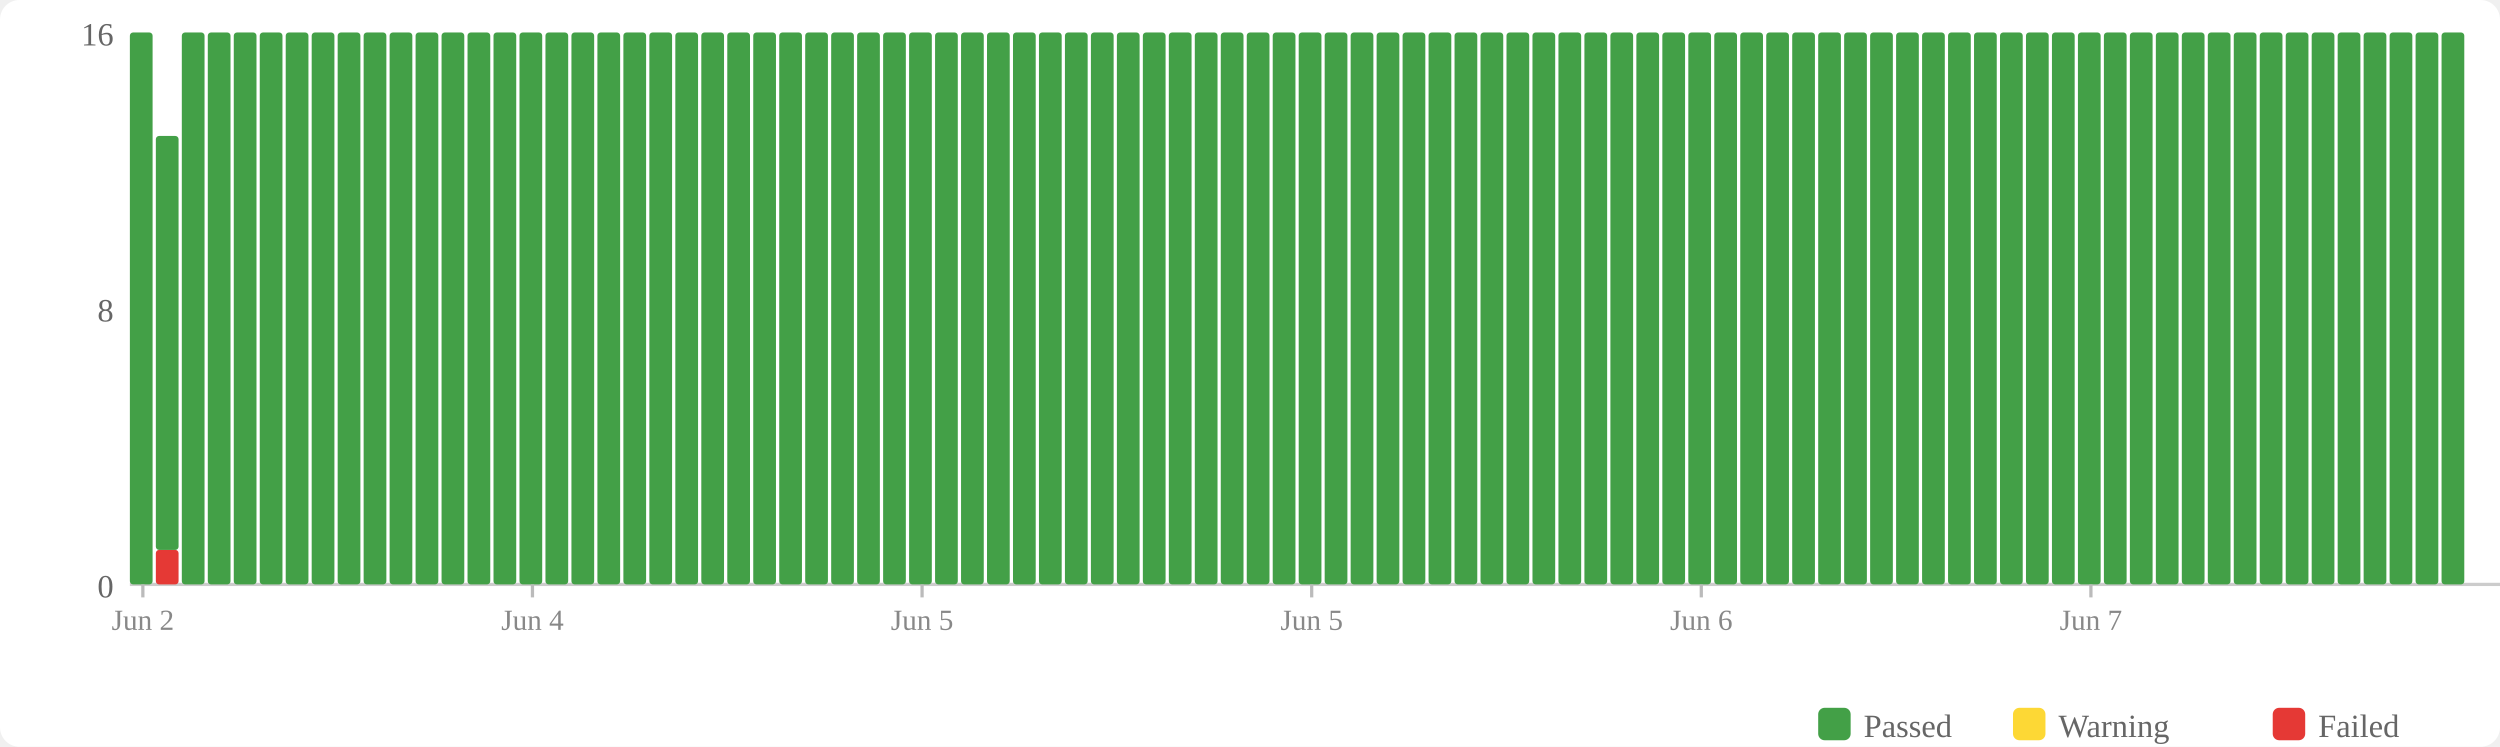
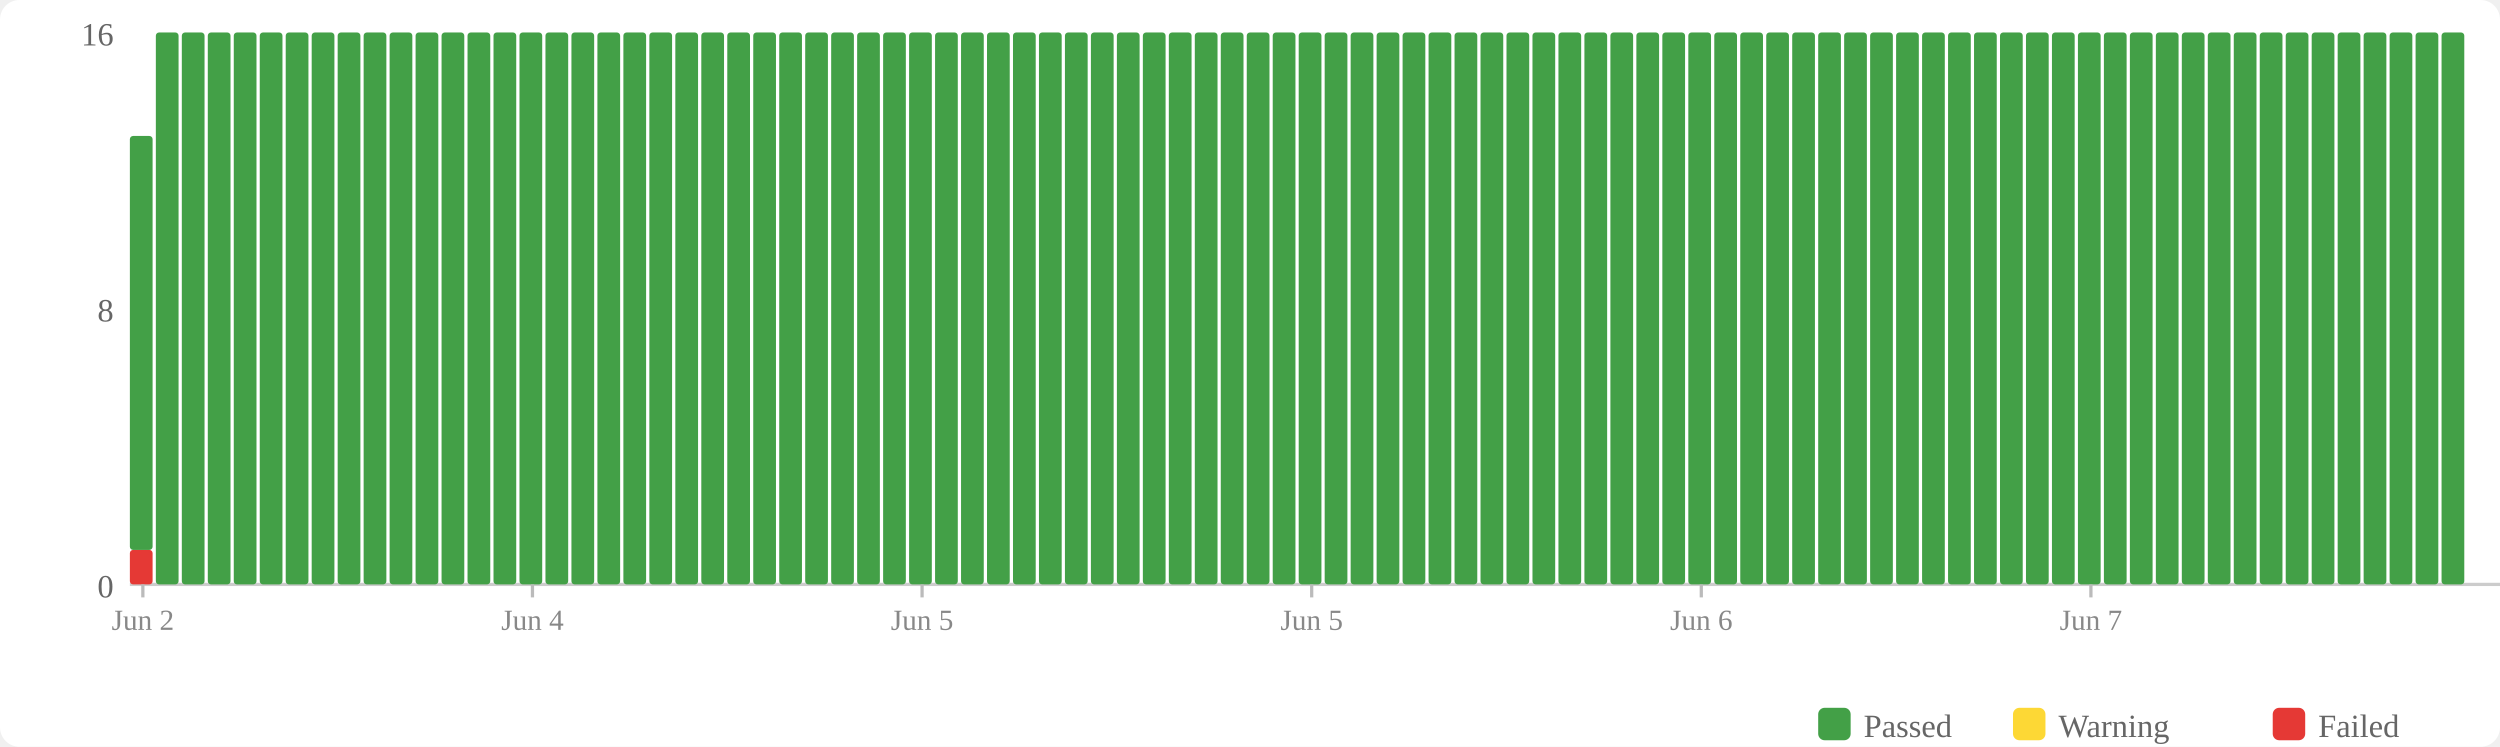
<svg xmlns="http://www.w3.org/2000/svg" width="770" height="230" viewBox="0 0 770 230">
  <rect width="770" height="230" fill="#fff" rx="6" />
  <rect x="560" y="218" width="10" height="10" fill="#43a047" rx="2" />
  <text x="574" y="227" font-size="10" fill="#666">Passed</text>
  <rect x="620" y="218" width="10" height="10" fill="#fdd835" rx="2" />
  <text x="634" y="227" font-size="10" fill="#666">Warning</text>
  <rect x="700" y="218" width="10" height="10" fill="#e53935" rx="2" />
  <text x="714" y="227" font-size="10" fill="#666">Failed</text>
  <text x="35" y="184" text-anchor="end" font-size="10" fill="#666">0</text>
  <text x="35" y="99" text-anchor="end" font-size="10" fill="#666">8</text>
  <text x="35" y="14" text-anchor="end" font-size="10" fill="#666">16</text>
  <line x1="40" y1="180" x2="770" y2="180" stroke="#ccc" stroke-width="1" />
-   <rect x="40" y="10" width="7" height="170" fill="#43a047" rx="1" />
-   <rect x="48" y="169.375" width="7" height="10.625" fill="#e53935" rx="1" />
-   <rect x="48" y="41.875" width="7" height="127.5" fill="#43a047" rx="1" />
+   <rect x="40" y="169.375" width="7" height="10.625" fill="#e53935" rx="1" />
+   <rect x="40" y="41.875" width="7" height="127.5" fill="#43a047" rx="1" />
+   <rect x="48" y="10" width="7" height="170" fill="#43a047" rx="1" />
  <rect x="56" y="10" width="7" height="170" fill="#43a047" rx="1" />
  <rect x="64" y="10" width="7" height="170" fill="#43a047" rx="1" />
  <rect x="72" y="10" width="7" height="170" fill="#43a047" rx="1" />
  <rect x="80" y="10" width="7" height="170" fill="#43a047" rx="1" />
  <rect x="88" y="10" width="7" height="170" fill="#43a047" rx="1" />
  <rect x="96" y="10" width="7" height="170" fill="#43a047" rx="1" />
  <rect x="104" y="10" width="7" height="170" fill="#43a047" rx="1" />
  <rect x="112" y="10" width="7" height="170" fill="#43a047" rx="1" />
  <rect x="120" y="10" width="7" height="170" fill="#43a047" rx="1" />
  <rect x="128" y="10" width="7" height="170" fill="#43a047" rx="1" />
  <rect x="136" y="10" width="7" height="170" fill="#43a047" rx="1" />
  <rect x="144" y="10" width="7" height="170" fill="#43a047" rx="1" />
  <rect x="152" y="10" width="7" height="170" fill="#43a047" rx="1" />
  <rect x="160" y="10" width="7" height="170" fill="#43a047" rx="1" />
  <rect x="168" y="10" width="7" height="170" fill="#43a047" rx="1" />
  <rect x="176" y="10" width="7" height="170" fill="#43a047" rx="1" />
  <rect x="184" y="10" width="7" height="170" fill="#43a047" rx="1" />
  <rect x="192" y="10" width="7" height="170" fill="#43a047" rx="1" />
  <rect x="200" y="10" width="7" height="170" fill="#43a047" rx="1" />
  <rect x="208" y="10" width="7" height="170" fill="#43a047" rx="1" />
  <rect x="216" y="10" width="7" height="170" fill="#43a047" rx="1" />
  <rect x="224" y="10" width="7" height="170" fill="#43a047" rx="1" />
  <rect x="232" y="10" width="7" height="170" fill="#43a047" rx="1" />
  <rect x="240" y="10" width="7" height="170" fill="#43a047" rx="1" />
  <rect x="248" y="10" width="7" height="170" fill="#43a047" rx="1" />
  <rect x="256" y="10" width="7" height="170" fill="#43a047" rx="1" />
  <rect x="264" y="10" width="7" height="170" fill="#43a047" rx="1" />
  <rect x="272" y="10" width="7" height="170" fill="#43a047" rx="1" />
  <rect x="280" y="10" width="7" height="170" fill="#43a047" rx="1" />
  <rect x="288" y="10" width="7" height="170" fill="#43a047" rx="1" />
  <rect x="296" y="10" width="7" height="170" fill="#43a047" rx="1" />
  <rect x="304" y="10" width="7" height="170" fill="#43a047" rx="1" />
  <rect x="312" y="10" width="7" height="170" fill="#43a047" rx="1" />
  <rect x="320" y="10" width="7" height="170" fill="#43a047" rx="1" />
  <rect x="328" y="10" width="7" height="170" fill="#43a047" rx="1" />
  <rect x="336" y="10" width="7" height="170" fill="#43a047" rx="1" />
  <rect x="344" y="10" width="7" height="170" fill="#43a047" rx="1" />
  <rect x="352" y="10" width="7" height="170" fill="#43a047" rx="1" />
  <rect x="360" y="10" width="7" height="170" fill="#43a047" rx="1" />
  <rect x="368" y="10" width="7" height="170" fill="#43a047" rx="1" />
  <rect x="376" y="10" width="7" height="170" fill="#43a047" rx="1" />
  <rect x="384" y="10" width="7" height="170" fill="#43a047" rx="1" />
  <rect x="392" y="10" width="7" height="170" fill="#43a047" rx="1" />
  <rect x="400" y="10" width="7" height="170" fill="#43a047" rx="1" />
  <rect x="408" y="10" width="7" height="170" fill="#43a047" rx="1" />
  <rect x="416" y="10" width="7" height="170" fill="#43a047" rx="1" />
  <rect x="424" y="10" width="7" height="170" fill="#43a047" rx="1" />
  <rect x="432" y="10" width="7" height="170" fill="#43a047" rx="1" />
  <rect x="440" y="10" width="7" height="170" fill="#43a047" rx="1" />
  <rect x="448" y="10" width="7" height="170" fill="#43a047" rx="1" />
  <rect x="456" y="10" width="7" height="170" fill="#43a047" rx="1" />
  <rect x="464" y="10" width="7" height="170" fill="#43a047" rx="1" />
  <rect x="472" y="10" width="7" height="170" fill="#43a047" rx="1" />
  <rect x="480" y="10" width="7" height="170" fill="#43a047" rx="1" />
  <rect x="488" y="10" width="7" height="170" fill="#43a047" rx="1" />
  <rect x="496" y="10" width="7" height="170" fill="#43a047" rx="1" />
  <rect x="504" y="10" width="7" height="170" fill="#43a047" rx="1" />
  <rect x="512" y="10" width="7" height="170" fill="#43a047" rx="1" />
  <rect x="520" y="10" width="7" height="170" fill="#43a047" rx="1" />
  <rect x="528" y="10" width="7" height="170" fill="#43a047" rx="1" />
  <rect x="536" y="10" width="7" height="170" fill="#43a047" rx="1" />
  <rect x="544" y="10" width="7" height="170" fill="#43a047" rx="1" />
  <rect x="552" y="10" width="7" height="170" fill="#43a047" rx="1" />
  <rect x="560" y="10" width="7" height="170" fill="#43a047" rx="1" />
  <rect x="568" y="10" width="7" height="170" fill="#43a047" rx="1" />
  <rect x="576" y="10" width="7" height="170" fill="#43a047" rx="1" />
  <rect x="584" y="10" width="7" height="170" fill="#43a047" rx="1" />
  <rect x="592" y="10" width="7" height="170" fill="#43a047" rx="1" />
  <rect x="600" y="10" width="7" height="170" fill="#43a047" rx="1" />
  <rect x="608" y="10" width="7" height="170" fill="#43a047" rx="1" />
  <rect x="616" y="10" width="7" height="170" fill="#43a047" rx="1" />
  <rect x="624" y="10" width="7" height="170" fill="#43a047" rx="1" />
  <rect x="632" y="10" width="7" height="170" fill="#43a047" rx="1" />
  <rect x="640" y="10" width="7" height="170" fill="#43a047" rx="1" />
  <rect x="648" y="10" width="7" height="170" fill="#43a047" rx="1" />
  <rect x="656" y="10" width="7" height="170" fill="#43a047" rx="1" />
  <rect x="664" y="10" width="7" height="170" fill="#43a047" rx="1" />
  <rect x="672" y="10" width="7" height="170" fill="#43a047" rx="1" />
  <rect x="680" y="10" width="7" height="170" fill="#43a047" rx="1" />
  <rect x="688" y="10" width="7" height="170" fill="#43a047" rx="1" />
  <rect x="696" y="10" width="7" height="170" fill="#43a047" rx="1" />
  <rect x="704" y="10" width="7" height="170" fill="#43a047" rx="1" />
  <rect x="712" y="10" width="7" height="170" fill="#43a047" rx="1" />
  <rect x="720" y="10" width="7" height="170" fill="#43a047" rx="1" />
  <rect x="728" y="10" width="7" height="170" fill="#43a047" rx="1" />
  <rect x="736" y="10" width="7" height="170" fill="#43a047" rx="1" />
  <rect x="744" y="10" width="7" height="170" fill="#43a047" rx="1" />
  <rect x="752" y="10" width="7" height="170" fill="#43a047" rx="1" />
  <line x1="44.0" y1="180" x2="44.0" y2="184" stroke="#bbb" stroke-width="1" />
  <text x="44.0" y="194" text-anchor="middle" font-size="9" fill="#888">Jun 2</text>
  <line x1="164.0" y1="180" x2="164.0" y2="184" stroke="#bbb" stroke-width="1" />
  <text x="164.0" y="194" text-anchor="middle" font-size="9" fill="#888">Jun 4</text>
  <line x1="284.0" y1="180" x2="284.0" y2="184" stroke="#bbb" stroke-width="1" />
  <text x="284.0" y="194" text-anchor="middle" font-size="9" fill="#888">Jun 5</text>
  <line x1="404.0" y1="180" x2="404.0" y2="184" stroke="#bbb" stroke-width="1" />
  <text x="404.0" y="194" text-anchor="middle" font-size="9" fill="#888">Jun 5</text>
  <line x1="524.0" y1="180" x2="524.0" y2="184" stroke="#bbb" stroke-width="1" />
  <text x="524.0" y="194" text-anchor="middle" font-size="9" fill="#888">Jun 6</text>
  <line x1="644.0" y1="180" x2="644.0" y2="184" stroke="#bbb" stroke-width="1" />
  <text x="644.0" y="194" text-anchor="middle" font-size="9" fill="#888">Jun 7</text>
</svg>
